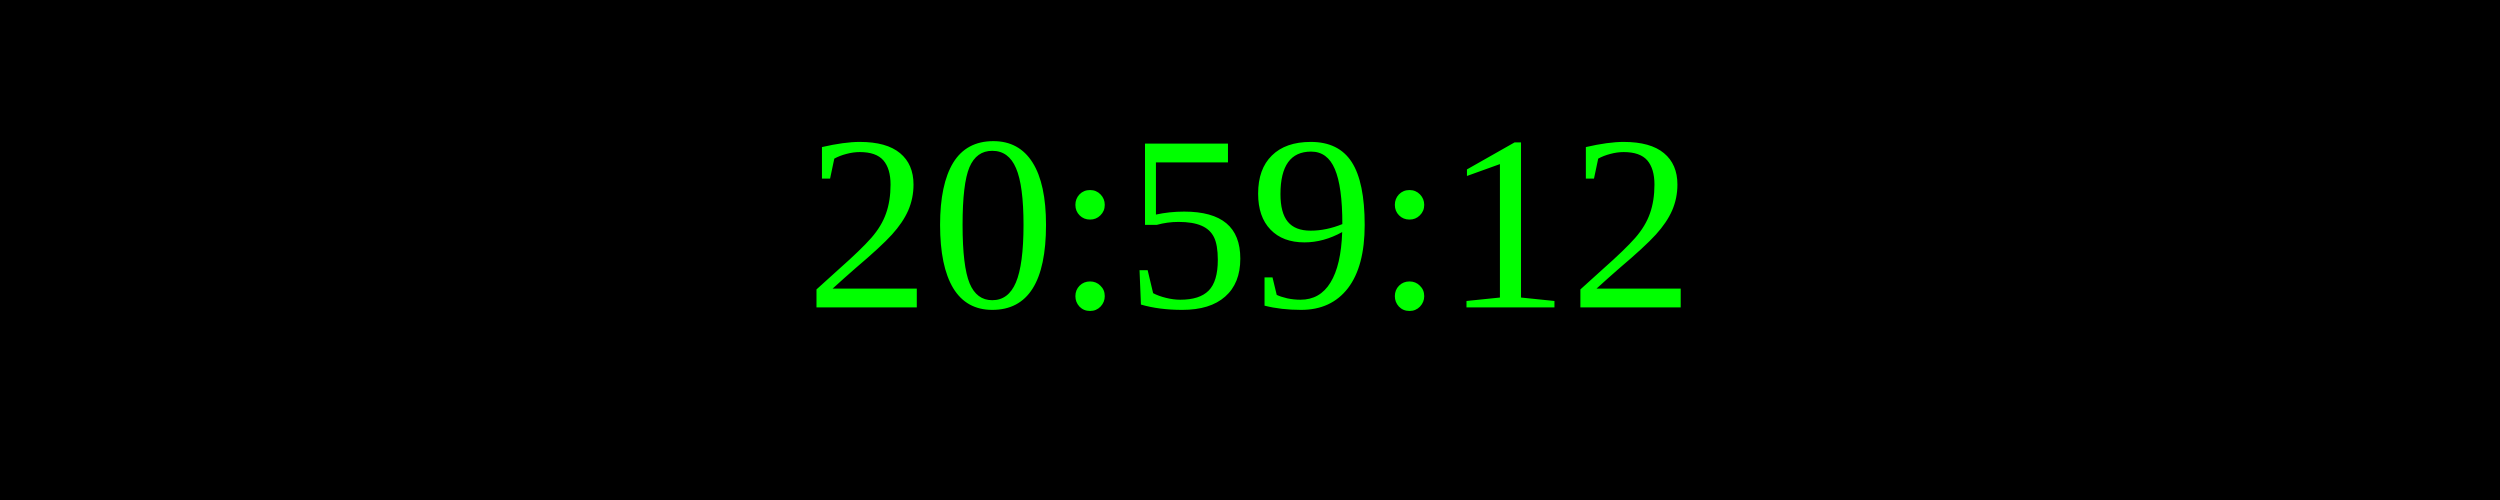
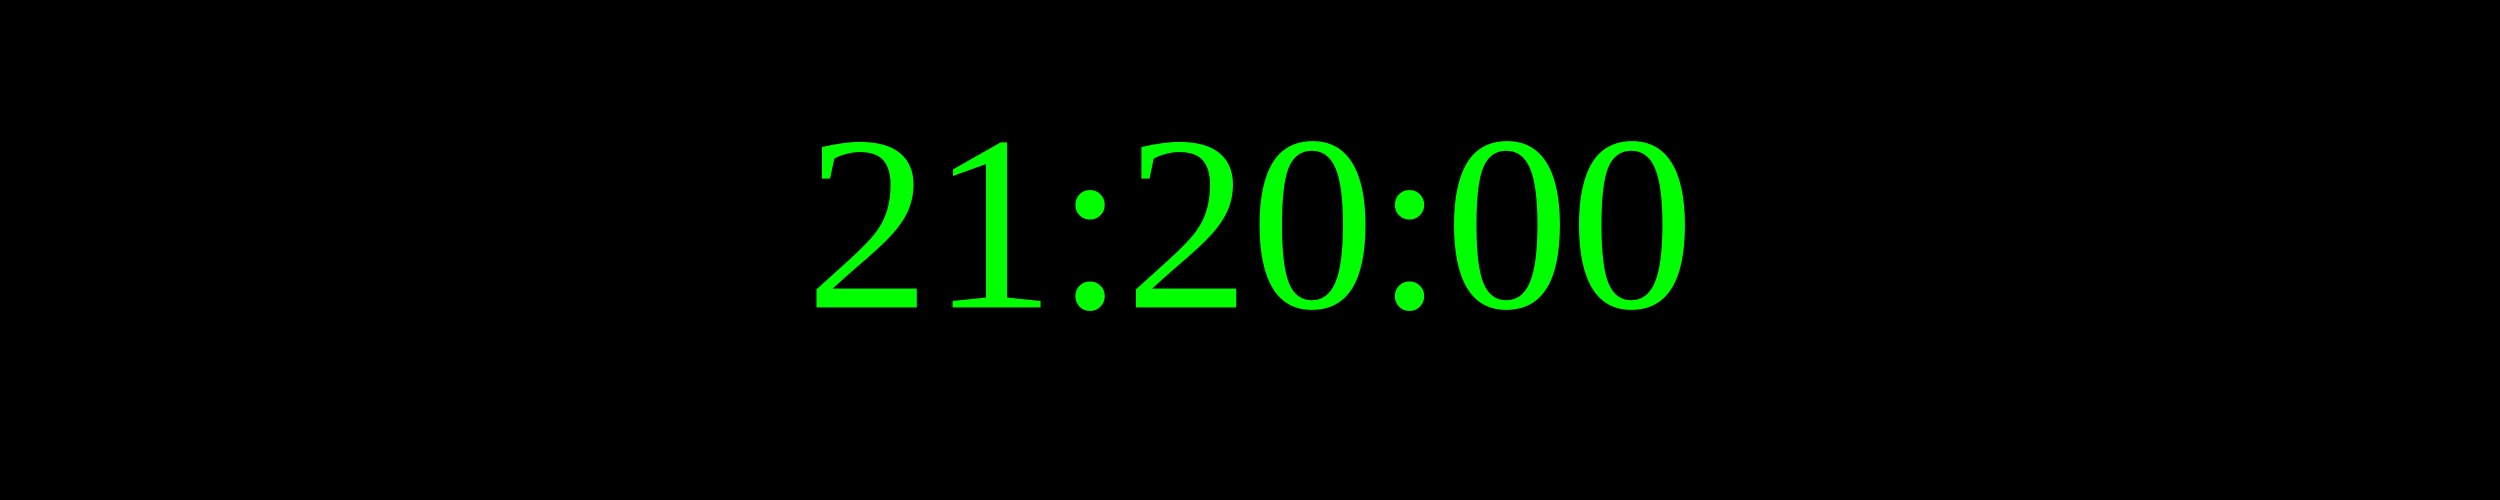
<svg xmlns="http://www.w3.org/2000/svg" width="250" height="50">
  <rect width="100%" height="100%" fill="black" />
  <text x="50%" y="50%" font-size="25" fill="lime" text-anchor="middle" dominant-baseline="middle">
- 20:59:12
+ 21:20:00
</text>
</svg>
